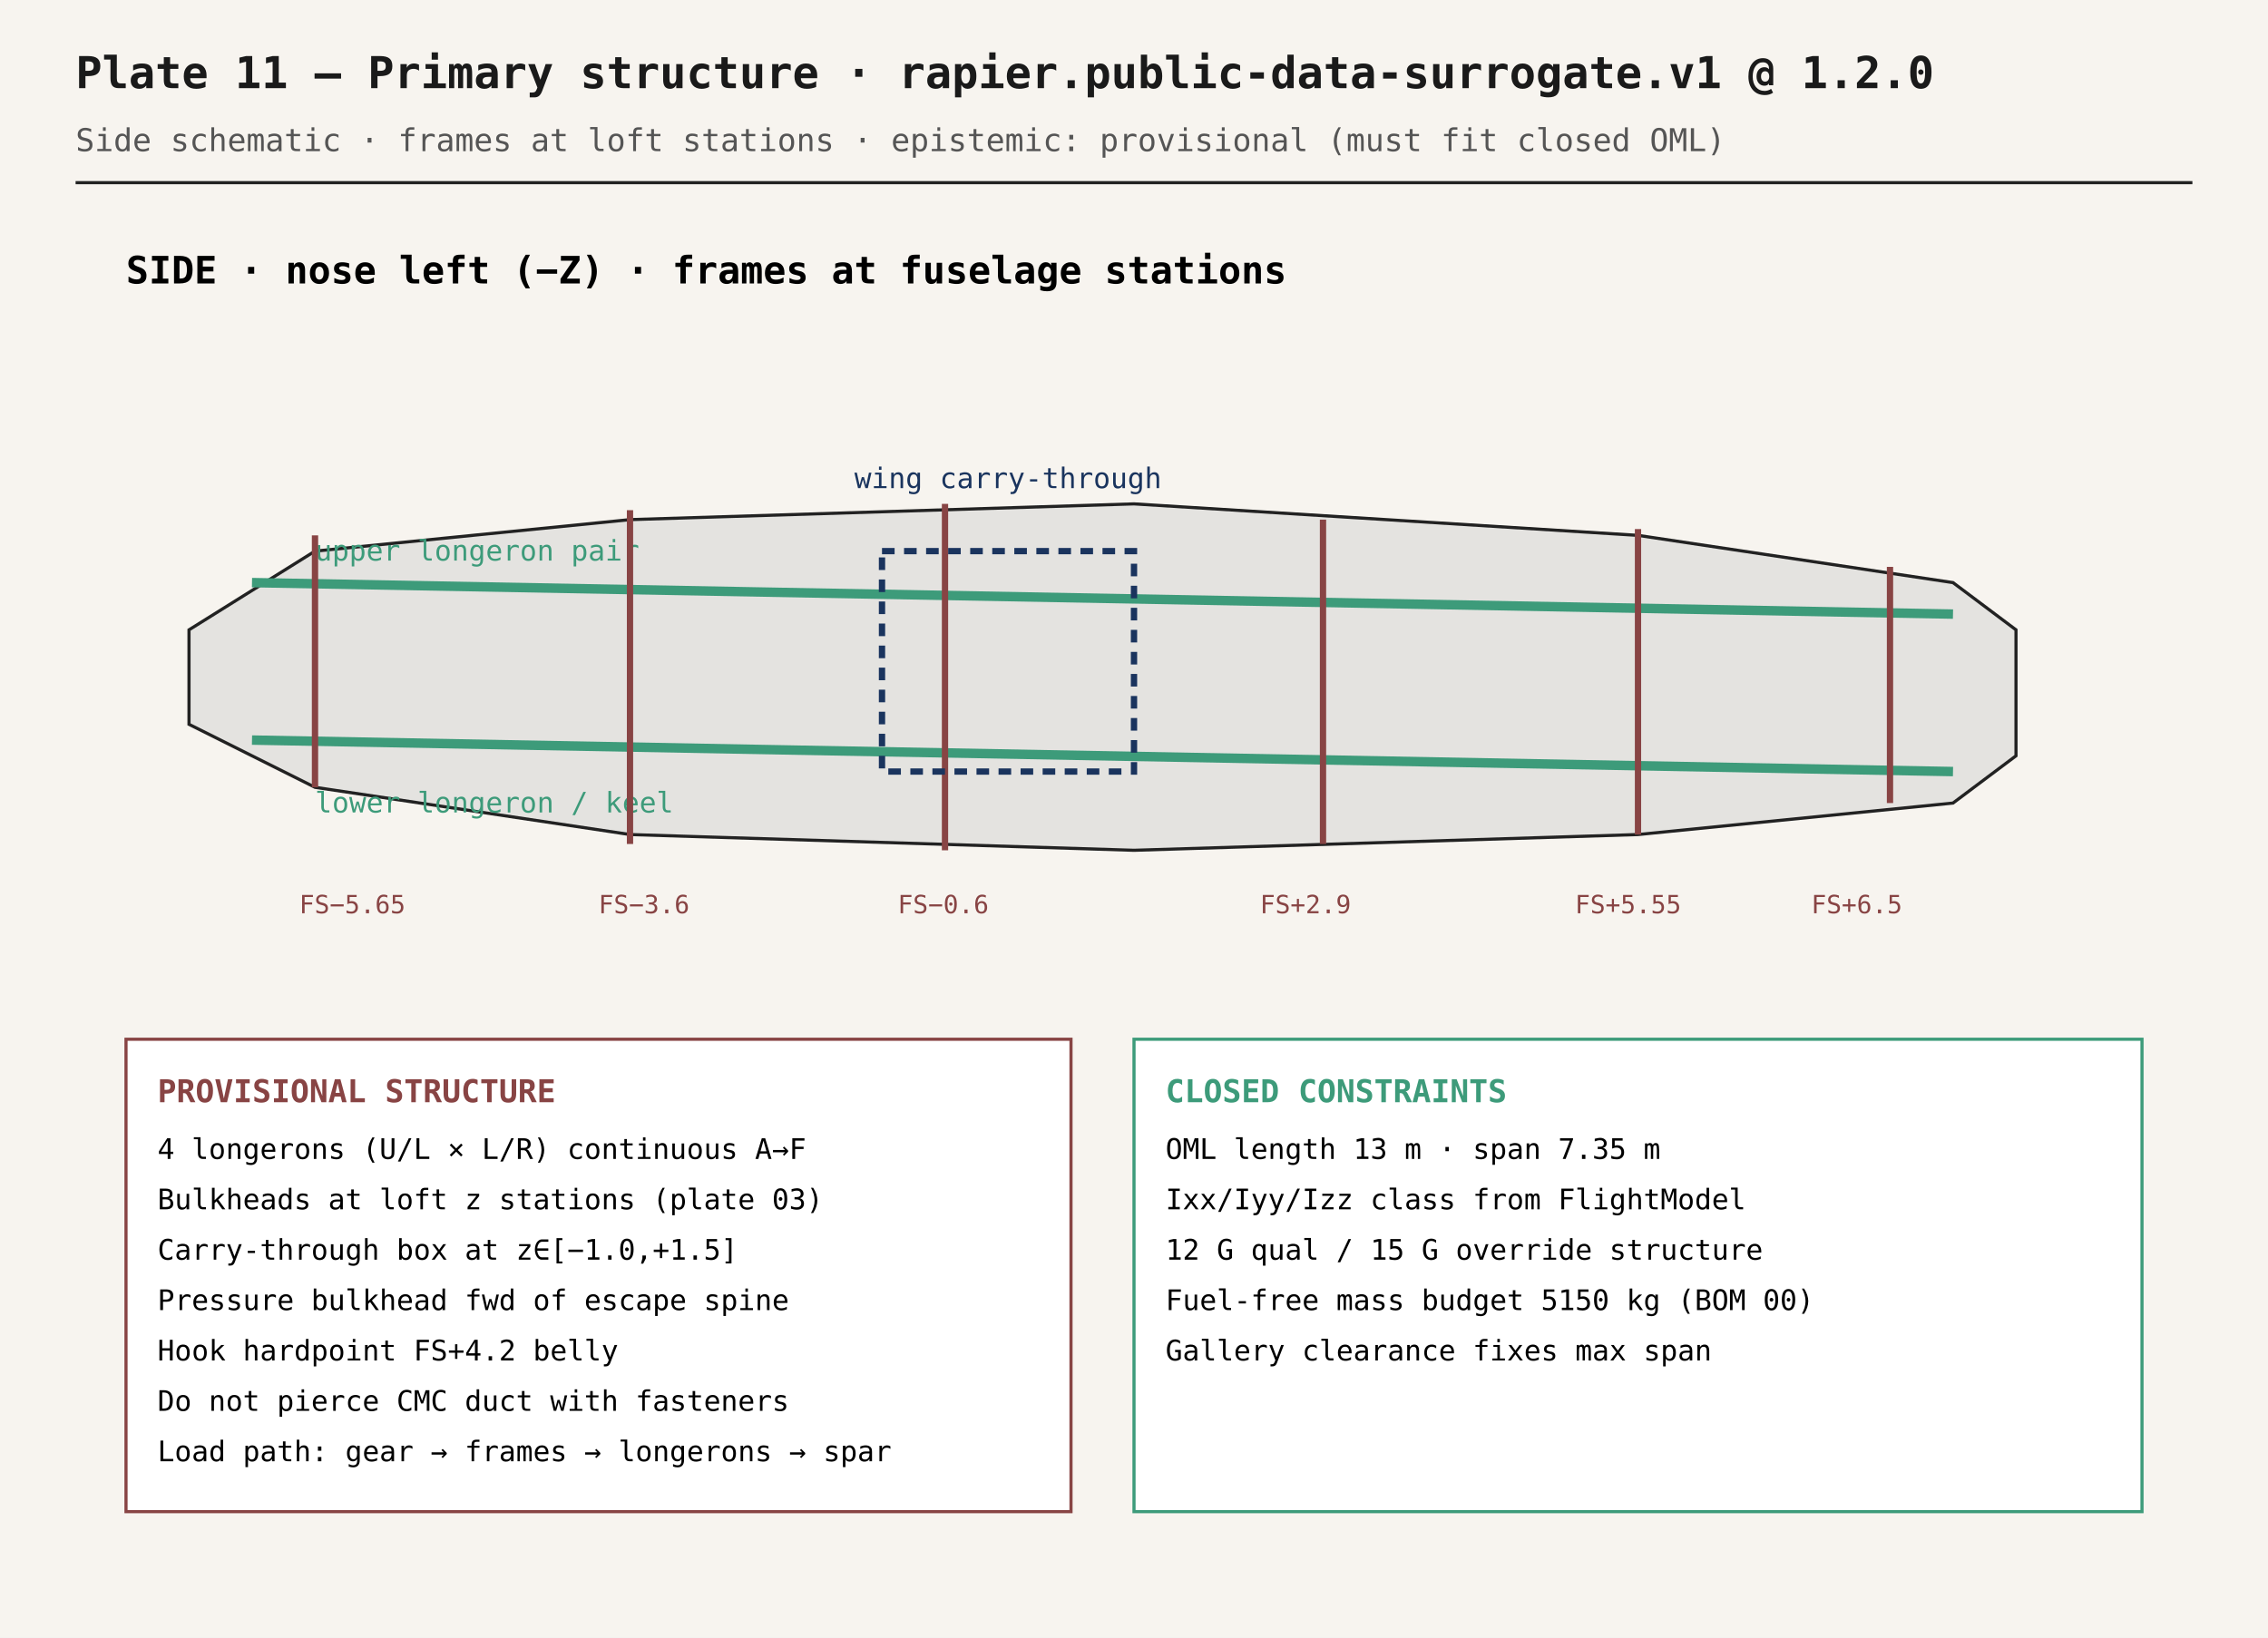
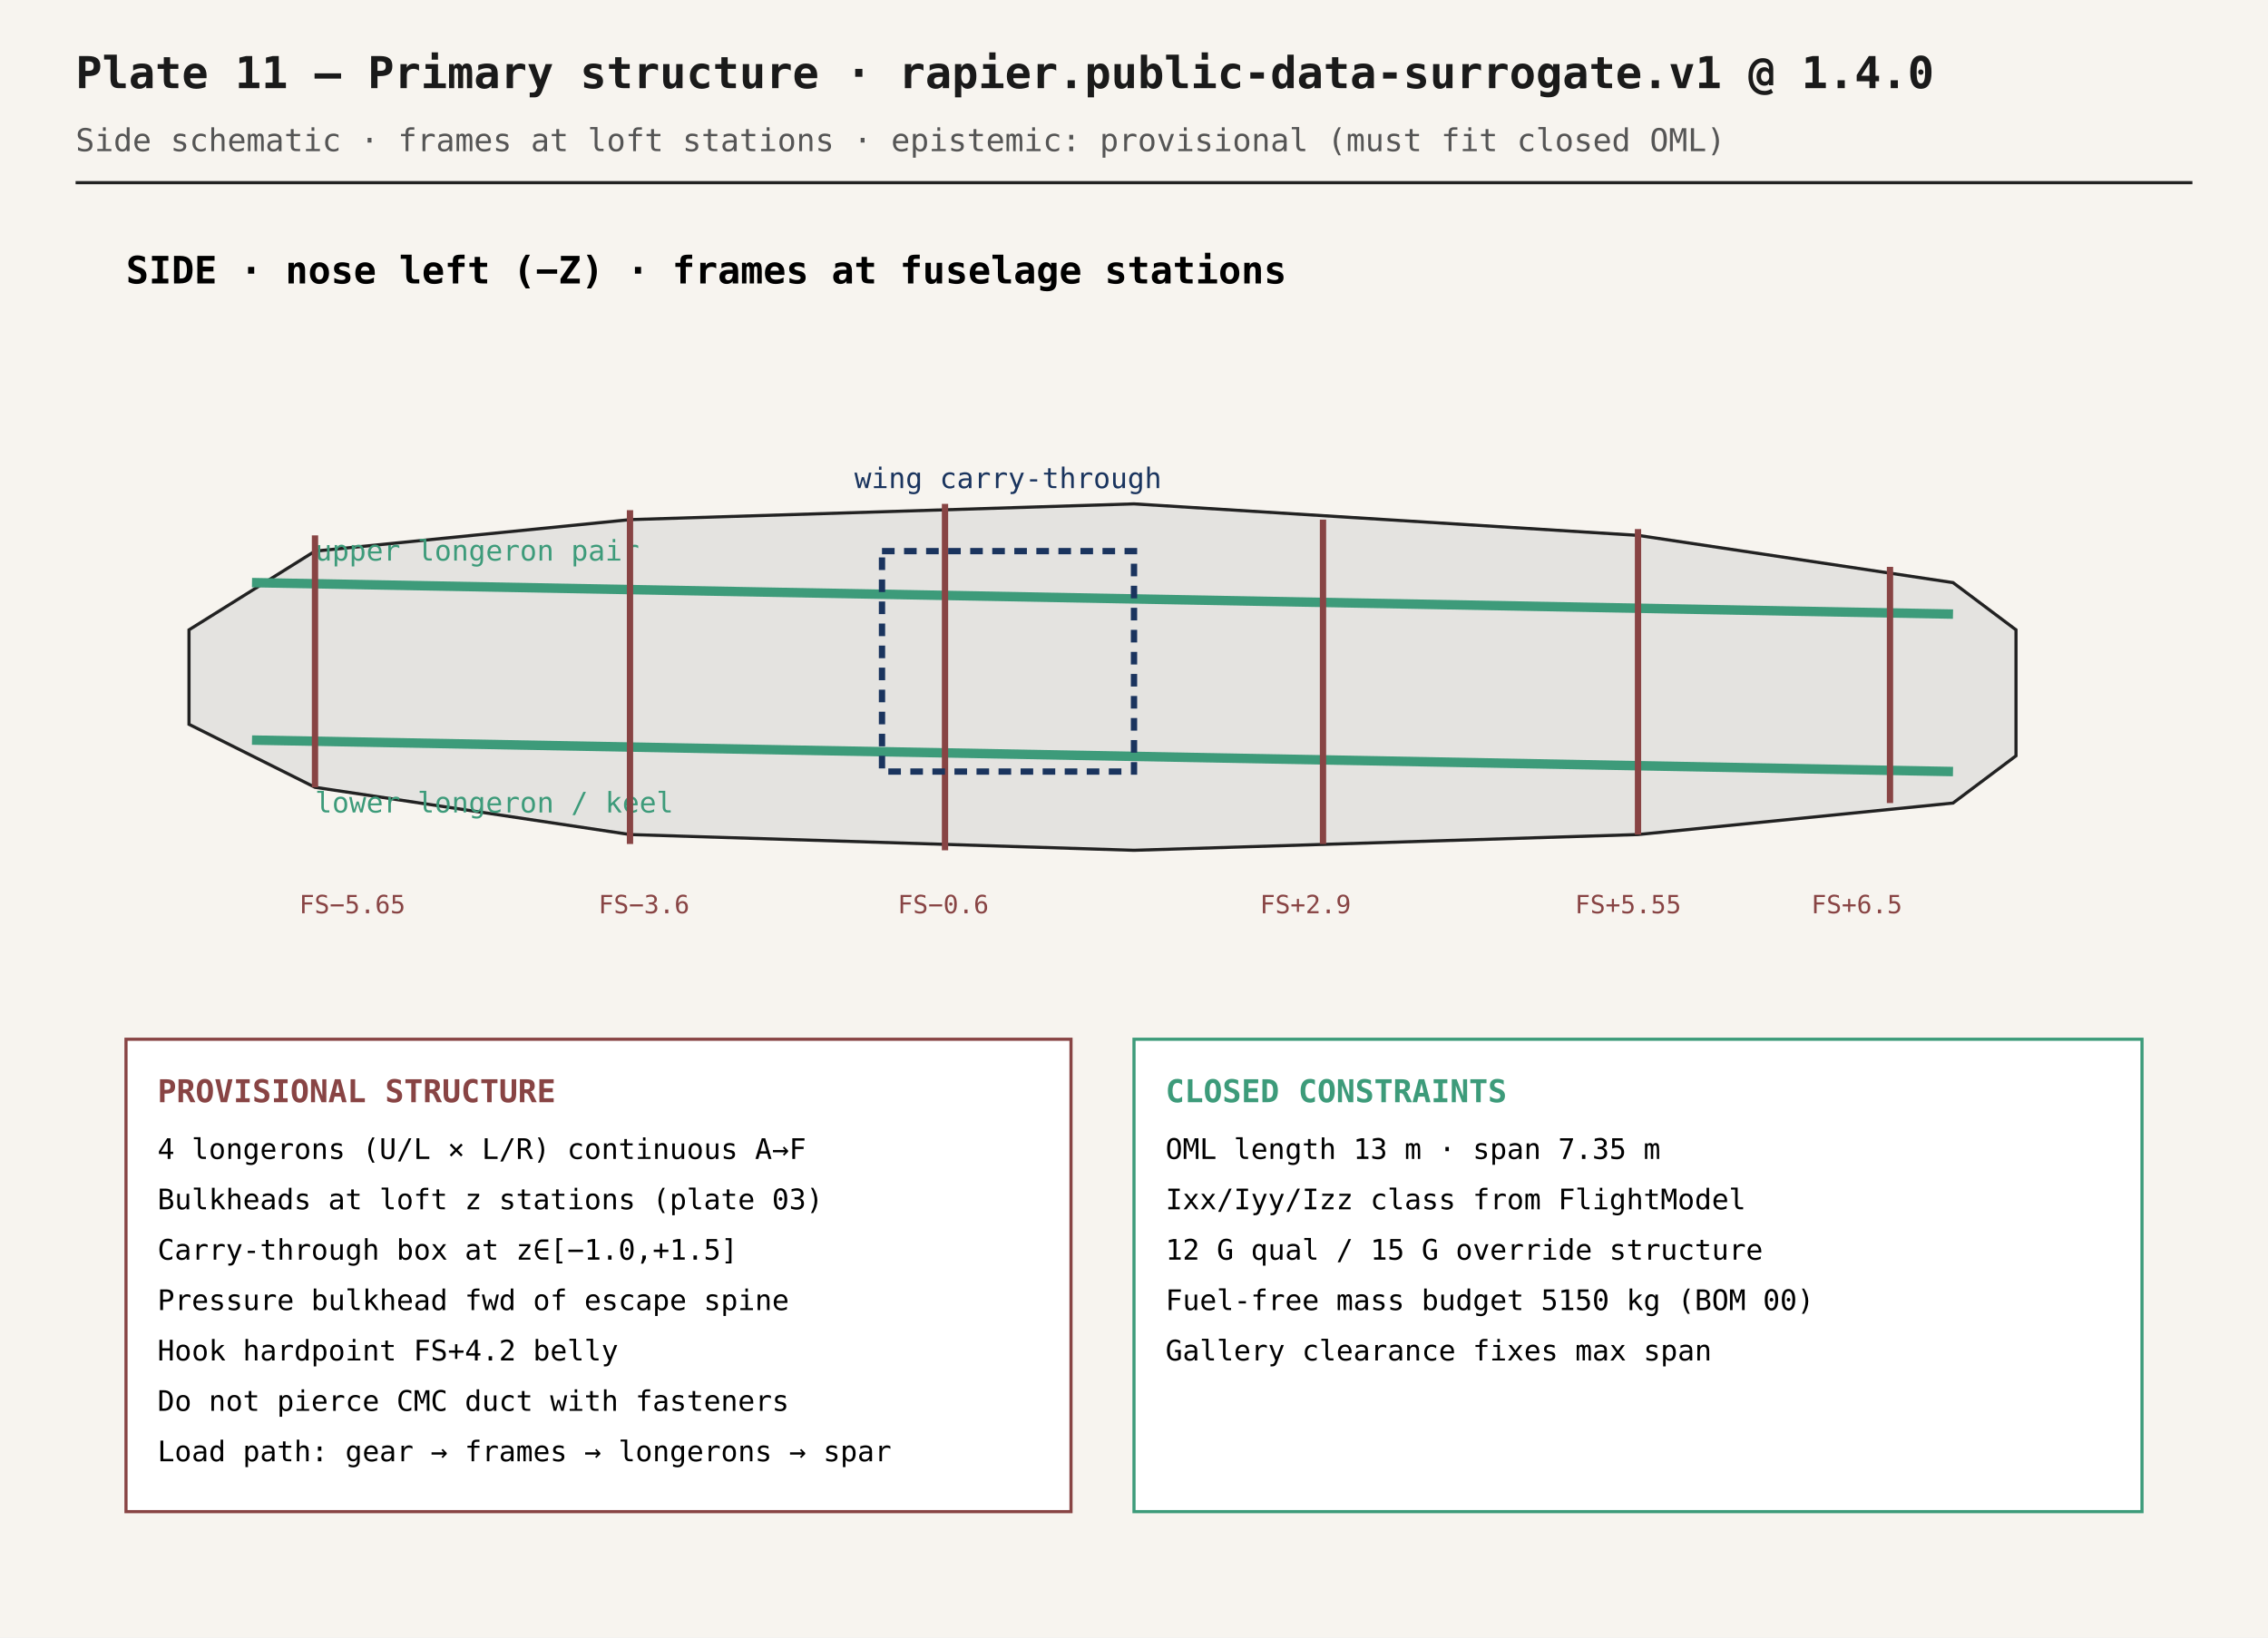
<svg xmlns="http://www.w3.org/2000/svg" viewBox="0 0 720 520" width="720" height="520" font-family="IBM Plex Mono, ui-monospace, monospace">
  <rect width="100%" height="100%" fill="#f7f4ef" />
-   <text x="24" y="28" font-size="14" font-weight="700" fill="#1a1a1a">Plate 11 — Primary structure · rapier.public-data-surrogate.v1 @ 1.2.0</text>
+   <text x="24" y="28" font-size="14" font-weight="700" fill="#1a1a1a">Plate 11 — Primary structure · rapier.public-data-surrogate.v1 @ 1.4.0</text>
  <text x="24" y="48" font-size="10" fill="#555">Side schematic · frames at loft stations · epistemic: provisional (must fit closed OML)</text>
  <line x1="24" y1="58" x2="696" y2="58" stroke="#222" stroke-width="1" />
  <text x="40" y="90" font-size="12" font-weight="700">SIDE · nose left (−Z) · frames at fuselage stations</text>
  <path d="M 60,200 L 100,175 L 200,165 L 360,160 L 520,170 L 620,185 L 640,200 L 640,240 L 620,255 L 520,265 L 360,270 L 200,265 L 100,250 L 60,230 Z" fill="#596b73" fill-opacity="0.12" stroke="#222" />
  <line x1="80" y1="185" x2="620" y2="195" stroke="#3d9b7a" stroke-width="3" />
  <line x1="80" y1="235" x2="620" y2="245" stroke="#3d9b7a" stroke-width="3" />
  <text x="100" y="178" font-size="9" fill="#3d9b7a">upper longeron pair</text>
  <text x="100" y="258" font-size="9" fill="#3d9b7a">lower longeron / keel</text>
  <g stroke="#844" stroke-width="2">
    <line x1="100" y1="170" x2="100" y2="250" />
    <line x1="200" y1="162" x2="200" y2="268" />
    <line x1="300" y1="160" x2="300" y2="270" />
    <line x1="420" y1="165" x2="420" y2="268" />
    <line x1="520" y1="168" x2="520" y2="265" />
    <line x1="600" y1="180" x2="600" y2="255" />
  </g>
  <text x="95" y="290" font-size="8" fill="#844">FS−5.65</text>
  <text x="190" y="290" font-size="8" fill="#844">FS−3.6</text>
  <text x="285" y="290" font-size="8" fill="#844">FS−0.6</text>
  <text x="400" y="290" font-size="8" fill="#844">FS+2.9</text>
  <text x="500" y="290" font-size="8" fill="#844">FS+5.55</text>
  <text x="575" y="290" font-size="8" fill="#844">FS+6.5</text>
  <rect x="280" y="175" width="80" height="70" fill="none" stroke="#1a345e" stroke-width="2" stroke-dasharray="4 3" />
  <text x="320" y="155" text-anchor="middle" font-size="9" fill="#1a345e">wing carry-through</text>
  <rect x="40" y="330" width="300" height="150" fill="#fff" stroke="#844" />
  <text x="50" y="350" font-size="10" font-weight="700" fill="#844">PROVISIONAL STRUCTURE</text>
  <text x="50" y="368" font-size="9">4 longerons (U/L × L/R) continuous A→F</text>
  <text x="50" y="384" font-size="9">Bulkheads at loft z stations (plate 03)</text>
  <text x="50" y="400" font-size="9">Carry-through box at z∈[−1.0,+1.5]</text>
  <text x="50" y="416" font-size="9">Pressure bulkhead fwd of escape spine</text>
  <text x="50" y="432" font-size="9">Hook hardpoint FS+4.2 belly</text>
  <text x="50" y="448" font-size="9">Do not pierce CMC duct with fasteners</text>
  <text x="50" y="464" font-size="9">Load path: gear → frames → longerons → spar</text>
  <rect x="360" y="330" width="320" height="150" fill="#fff" stroke="#3d9b7a" />
  <text x="370" y="350" font-size="10" font-weight="700" fill="#3d9b7a">CLOSED CONSTRAINTS</text>
  <text x="370" y="368" font-size="9">OML length 13 m · span 7.35 m</text>
  <text x="370" y="384" font-size="9">Ixx/Iyy/Izz class from FlightModel</text>
  <text x="370" y="400" font-size="9">12 G qual / 15 G override structure</text>
  <text x="370" y="416" font-size="9">Fuel-free mass budget 5150 kg (BOM 00)</text>
  <text x="370" y="432" font-size="9">Gallery clearance fixes max span</text>
</svg>
